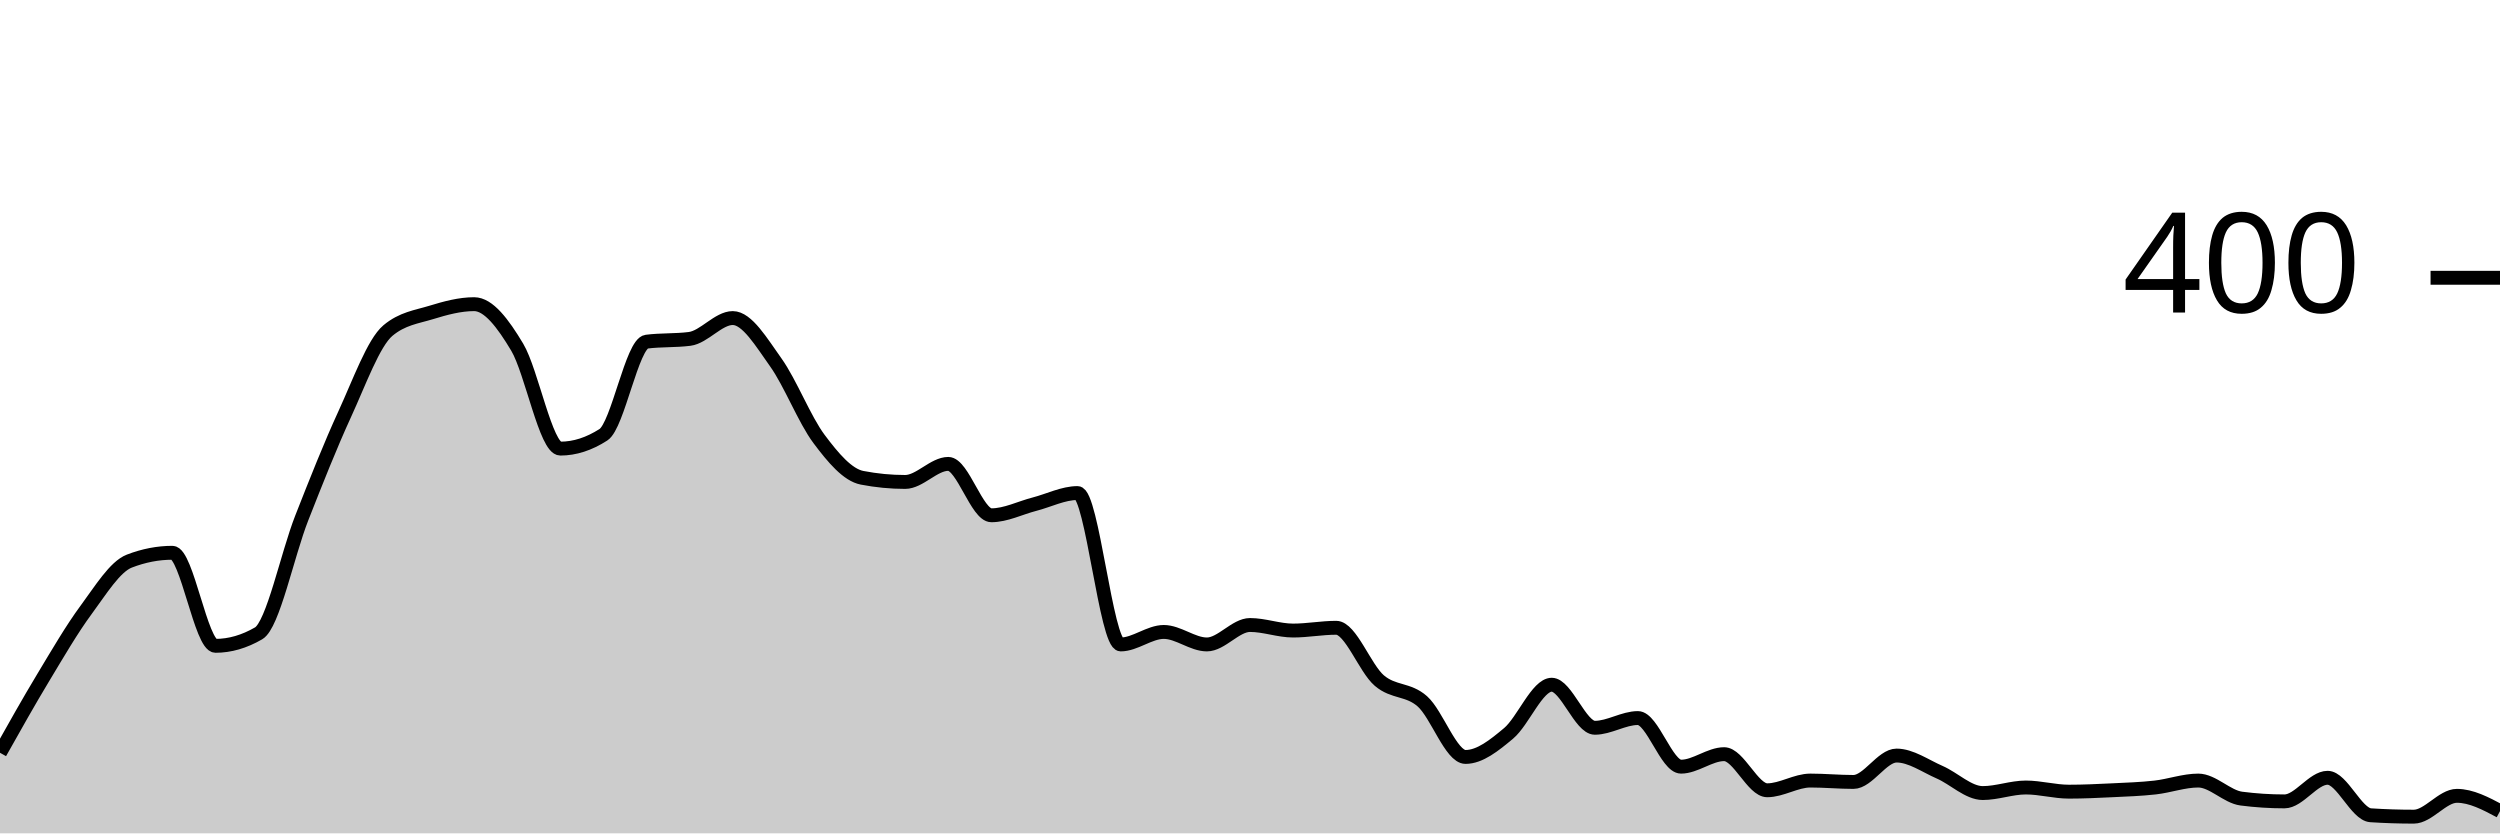
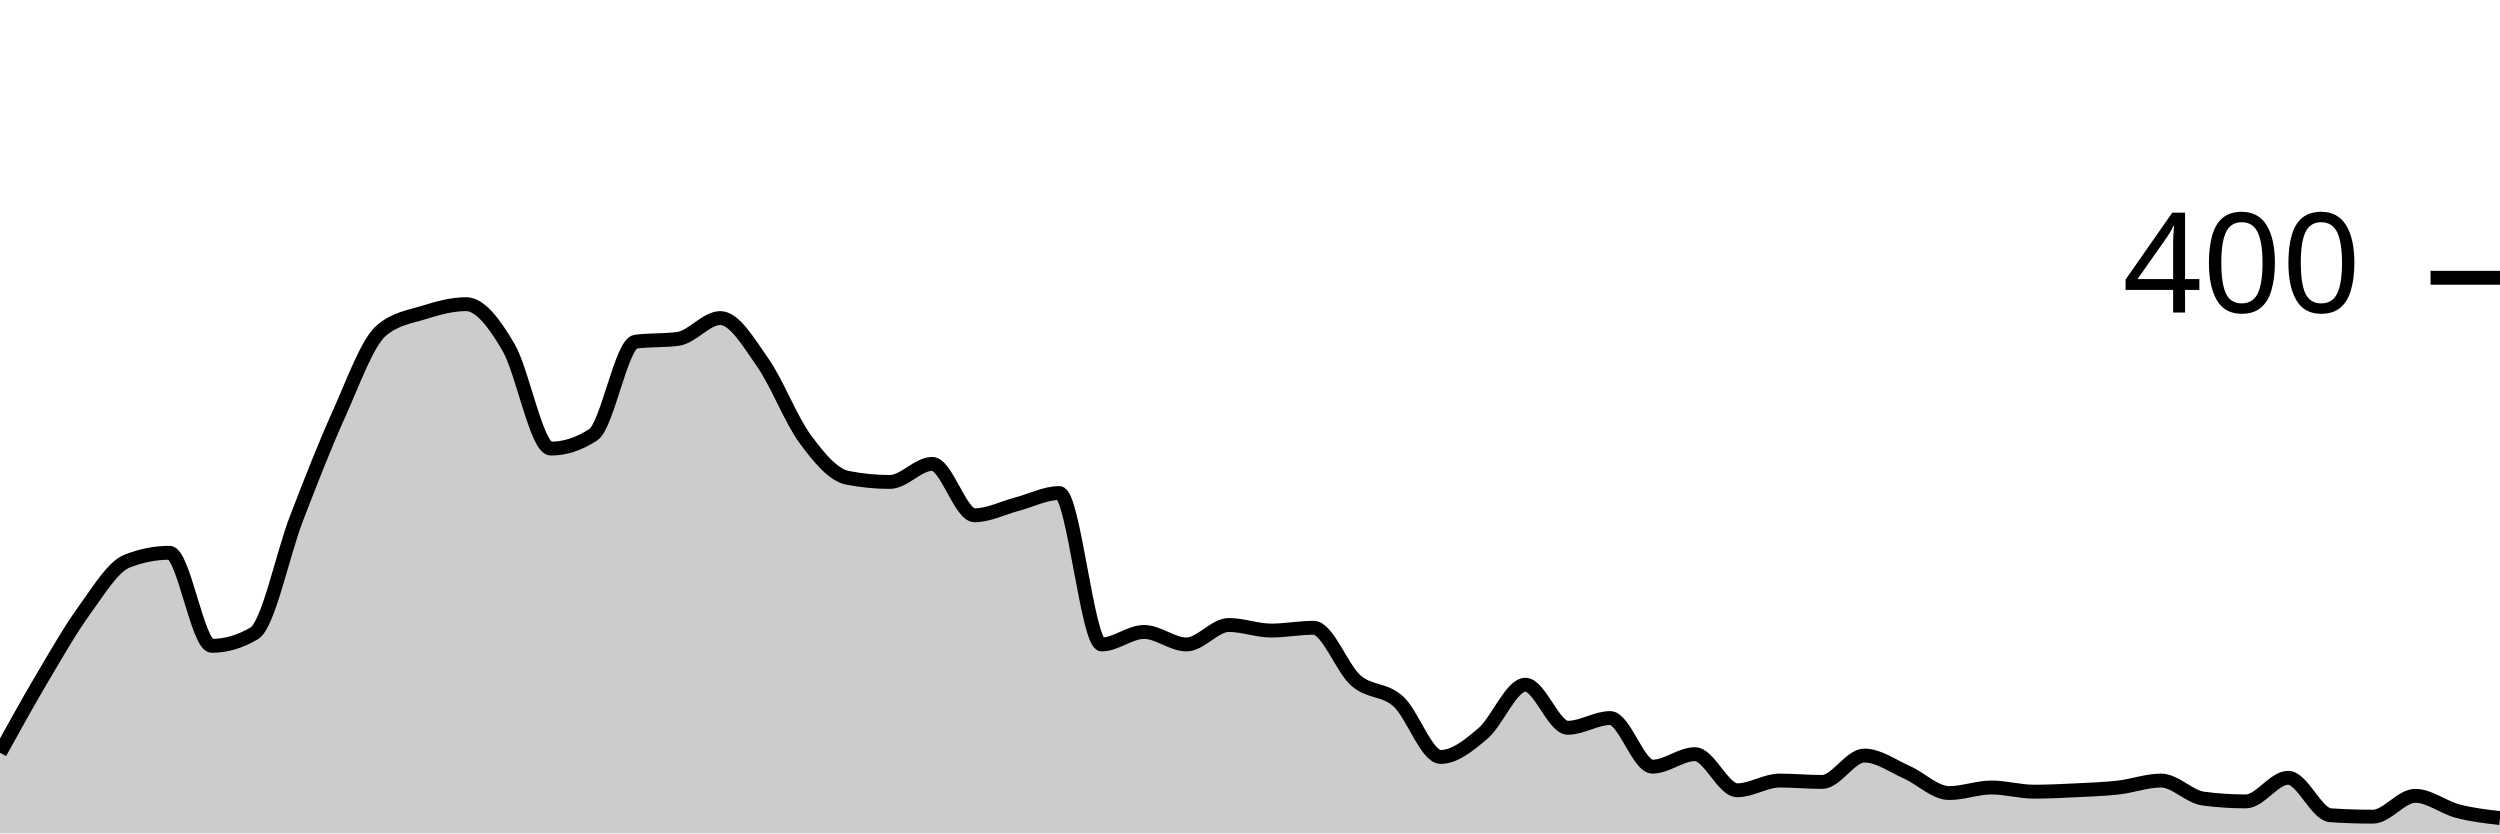
<svg xmlns="http://www.w3.org/2000/svg" viewBox="0 0 180 60">
  <g transform="translate(0,20)">
-     <path class="area" fill="rgba(0, 0, 0, 0.2)" d="M0,34.2C1.034,32.358,2.069,30.517,3.103,28.8C4.138,27.083,5.172,25.3,6.207,23.9C7.241,22.5,8.276,20.8,9.31,20.4C10.345,20,11.379,19.8,12.414,19.8C13.448,19.8,14.483,26.5,15.517,26.5C16.552,26.5,17.586,26.2,18.621,25.6C19.655,25,20.69,19.933,21.724,17.3C22.759,14.667,23.793,12.05,24.828,9.8C25.862,7.55,26.897,4.667,27.931,3.8C28.966,2.933,30,2.817,31.034,2.5C32.069,2.183,33.103,1.9,34.138,1.9C35.172,1.9,36.207,3.267,37.241,5C38.276,6.733,39.31,12.3,40.345,12.3C41.379,12.3,42.414,11.967,43.448,11.3C44.483,10.633,45.517,4.733,46.552,4.6C47.586,4.467,48.621,4.533,49.655,4.4C50.69,4.267,51.724,2.9,52.759,2.9C53.793,2.9,54.828,4.65,55.862,6.1C56.897,7.55,57.931,10.217,58.966,11.6C60,12.983,61.034,14.2,62.069,14.4C63.103,14.6,64.138,14.7,65.172,14.7C66.207,14.7,67.241,13.4,68.276,13.4C69.31,13.4,70.345,17.1,71.379,17.1C72.414,17.1,73.448,16.567,74.483,16.3C75.517,16.033,76.552,15.5,77.586,15.5C78.621,15.5,79.655,26.4,80.69,26.4C81.724,26.4,82.759,25.5,83.793,25.5C84.828,25.5,85.862,26.4,86.897,26.4C87.931,26.4,88.966,25,90,25C91.034,25,92.069,25.4,93.103,25.4C94.138,25.4,95.172,25.2,96.207,25.2C97.241,25.2,98.276,28.117,99.31,29C100.345,29.883,101.379,29.583,102.414,30.5C103.448,31.417,104.483,34.5,105.517,34.5C106.552,34.5,107.586,33.667,108.621,32.8C109.655,31.933,110.69,29.3,111.724,29.3C112.759,29.3,113.793,32.4,114.828,32.4C115.862,32.4,116.897,31.7,117.931,31.7C118.966,31.7,120,35.2,121.034,35.2C122.069,35.2,123.103,34.3,124.138,34.3C125.172,34.3,126.207,36.9,127.241,36.9C128.276,36.9,129.31,36.2,130.345,36.2C131.379,36.2,132.414,36.3,133.448,36.3C134.483,36.3,135.517,34.4,136.552,34.4C137.586,34.4,138.621,35.15,139.655,35.6C140.69,36.05,141.724,37.1,142.759,37.1C143.793,37.1,144.828,36.7,145.862,36.7C146.897,36.7,147.931,37,148.966,37C150,37,151.034,36.95,152.069,36.9C153.103,36.85,154.138,36.817,155.172,36.7C156.207,36.583,157.241,36.2,158.276,36.2C159.31,36.2,160.345,37.367,161.379,37.5C162.414,37.633,163.448,37.7,164.483,37.7C165.517,37.7,166.552,36,167.586,36C168.621,36,169.655,38.633,170.69,38.7C171.724,38.767,172.759,38.8,173.793,38.8C174.828,38.8,175.862,37.3,176.897,37.3C177.931,37.3,178.966,37.85,180,38.4L180,40C178.966,40,177.931,40,176.897,40C175.862,40,174.828,40,173.793,40C172.759,40,171.724,40,170.69,40C169.655,40,168.621,40,167.586,40C166.552,40,165.517,40,164.483,40C163.448,40,162.414,40,161.379,40C160.345,40,159.31,40,158.276,40C157.241,40,156.207,40,155.172,40C154.138,40,153.103,40,152.069,40C151.034,40,150,40,148.966,40C147.931,40,146.897,40,145.862,40C144.828,40,143.793,40,142.759,40C141.724,40,140.69,40,139.655,40C138.621,40,137.586,40,136.552,40C135.517,40,134.483,40,133.448,40C132.414,40,131.379,40,130.345,40C129.31,40,128.276,40,127.241,40C126.207,40,125.172,40,124.138,40C123.103,40,122.069,40,121.034,40C120,40,118.966,40,117.931,40C116.897,40,115.862,40,114.828,40C113.793,40,112.759,40,111.724,40C110.69,40,109.655,40,108.621,40C107.586,40,106.552,40,105.517,40C104.483,40,103.448,40,102.414,40C101.379,40,100.345,40,99.31,40C98.276,40,97.241,40,96.207,40C95.172,40,94.138,40,93.103,40C92.069,40,91.034,40,90,40C88.966,40,87.931,40,86.897,40C85.862,40,84.828,40,83.793,40C82.759,40,81.724,40,80.69,40C79.655,40,78.621,40,77.586,40C76.552,40,75.517,40,74.483,40C73.448,40,72.414,40,71.379,40C70.345,40,69.31,40,68.276,40C67.241,40,66.207,40,65.172,40C64.138,40,63.103,40,62.069,40C61.034,40,60,40,58.966,40C57.931,40,56.897,40,55.862,40C54.828,40,53.793,40,52.759,40C51.724,40,50.69,40,49.655,40C48.621,40,47.586,40,46.552,40C45.517,40,44.483,40,43.448,40C42.414,40,41.379,40,40.345,40C39.31,40,38.276,40,37.241,40C36.207,40,35.172,40,34.138,40C33.103,40,32.069,40,31.034,40C30,40,28.966,40,27.931,40C26.897,40,25.862,40,24.828,40C23.793,40,22.759,40,21.724,40C20.69,40,19.655,40,18.621,40C17.586,40,16.552,40,15.517,40C14.483,40,13.448,40,12.414,40C11.379,40,10.345,40,9.31,40C8.276,40,7.241,40,6.207,40C5.172,40,4.138,40,3.103,40C2.069,40,1.034,40,0,40Z" />
-     <path class="line" stroke="black" fill="none" d="M0,34.2C1.034,32.358,2.069,30.517,3.103,28.8C4.138,27.083,5.172,25.3,6.207,23.9C7.241,22.5,8.276,20.8,9.31,20.4C10.345,20,11.379,19.8,12.414,19.8C13.448,19.8,14.483,26.5,15.517,26.5C16.552,26.5,17.586,26.2,18.621,25.6C19.655,25,20.69,19.933,21.724,17.3C22.759,14.667,23.793,12.05,24.828,9.8C25.862,7.55,26.897,4.667,27.931,3.8C28.966,2.933,30,2.817,31.034,2.5C32.069,2.183,33.103,1.9,34.138,1.9C35.172,1.9,36.207,3.267,37.241,5C38.276,6.733,39.31,12.3,40.345,12.3C41.379,12.3,42.414,11.967,43.448,11.3C44.483,10.633,45.517,4.733,46.552,4.6C47.586,4.467,48.621,4.533,49.655,4.4C50.69,4.267,51.724,2.9,52.759,2.9C53.793,2.9,54.828,4.65,55.862,6.1C56.897,7.55,57.931,10.217,58.966,11.6C60,12.983,61.034,14.2,62.069,14.4C63.103,14.6,64.138,14.7,65.172,14.7C66.207,14.7,67.241,13.4,68.276,13.4C69.31,13.4,70.345,17.1,71.379,17.1C72.414,17.1,73.448,16.567,74.483,16.3C75.517,16.033,76.552,15.5,77.586,15.5C78.621,15.5,79.655,26.4,80.69,26.4C81.724,26.4,82.759,25.5,83.793,25.5C84.828,25.5,85.862,26.4,86.897,26.4C87.931,26.4,88.966,25,90,25C91.034,25,92.069,25.4,93.103,25.4C94.138,25.4,95.172,25.2,96.207,25.2C97.241,25.2,98.276,28.117,99.31,29C100.345,29.883,101.379,29.583,102.414,30.5C103.448,31.417,104.483,34.5,105.517,34.5C106.552,34.5,107.586,33.667,108.621,32.8C109.655,31.933,110.69,29.3,111.724,29.3C112.759,29.3,113.793,32.4,114.828,32.4C115.862,32.4,116.897,31.7,117.931,31.7C118.966,31.7,120,35.2,121.034,35.2C122.069,35.2,123.103,34.3,124.138,34.3C125.172,34.3,126.207,36.9,127.241,36.9C128.276,36.9,129.31,36.2,130.345,36.2C131.379,36.2,132.414,36.3,133.448,36.3C134.483,36.3,135.517,34.4,136.552,34.4C137.586,34.4,138.621,35.15,139.655,35.6C140.69,36.05,141.724,37.1,142.759,37.1C143.793,37.1,144.828,36.7,145.862,36.7C146.897,36.7,147.931,37,148.966,37C150,37,151.034,36.95,152.069,36.9C153.103,36.85,154.138,36.817,155.172,36.7C156.207,36.583,157.241,36.2,158.276,36.2C159.31,36.2,160.345,37.367,161.379,37.5C162.414,37.633,163.448,37.7,164.483,37.7C165.517,37.7,166.552,36,167.586,36C168.621,36,169.655,38.633,170.69,38.7C171.724,38.767,172.759,38.8,173.793,38.8C174.828,38.8,175.862,37.3,176.897,37.3C177.931,37.3,178.966,37.85,180,38.4" />
+     <path class="area" fill="rgba(0, 0, 0, 0.2)" d="M0,34.2C1.017,32.358,2.034,30.517,3.051,28.8C4.068,27.083,5.085,25.3,6.102,23.9C7.119,22.5,8.136,20.8,9.153,20.4C10.169,20,11.186,19.8,12.203,19.8C13.22,19.8,14.237,26.5,15.254,26.5C16.271,26.5,17.288,26.2,18.305,25.6C19.322,25,20.339,19.933,21.356,17.3C22.373,14.667,23.39,12.05,24.407,9.8C25.424,7.55,26.441,4.667,27.458,3.8C28.475,2.933,29.492,2.817,30.508,2.5C31.525,2.183,32.542,1.9,33.559,1.9C34.576,1.9,35.593,3.267,36.61,5C37.627,6.733,38.644,12.3,39.661,12.3C40.678,12.3,41.695,11.967,42.712,11.3C43.729,10.633,44.746,4.733,45.763,4.6C46.78,4.467,47.797,4.533,48.814,4.4C49.831,4.267,50.847,2.9,51.864,2.9C52.881,2.9,53.898,4.65,54.915,6.1C55.932,7.55,56.949,10.217,57.966,11.6C58.983,12.983,60,14.2,61.017,14.4C62.034,14.6,63.051,14.7,64.068,14.7C65.085,14.7,66.102,13.4,67.119,13.4C68.136,13.4,69.153,17.1,70.169,17.1C71.186,17.1,72.203,16.567,73.22,16.3C74.237,16.033,75.254,15.5,76.271,15.5C77.288,15.5,78.305,26.4,79.322,26.4C80.339,26.4,81.356,25.5,82.373,25.5C83.39,25.5,84.407,26.4,85.424,26.4C86.441,26.4,87.458,25,88.475,25C89.492,25,90.508,25.4,91.525,25.4C92.542,25.4,93.559,25.2,94.576,25.2C95.593,25.2,96.61,28.117,97.627,29C98.644,29.883,99.661,29.583,100.678,30.5C101.695,31.417,102.712,34.5,103.729,34.5C104.746,34.5,105.763,33.667,106.78,32.8C107.797,31.933,108.814,29.3,109.831,29.3C110.847,29.3,111.864,32.4,112.881,32.4C113.898,32.4,114.915,31.7,115.932,31.7C116.949,31.7,117.966,35.2,118.983,35.2C120,35.2,121.017,34.3,122.034,34.3C123.051,34.3,124.068,36.9,125.085,36.9C126.102,36.9,127.119,36.2,128.136,36.2C129.153,36.2,130.169,36.3,131.186,36.3C132.203,36.3,133.22,34.4,134.237,34.4C135.254,34.4,136.271,35.15,137.288,35.6C138.305,36.05,139.322,37.1,140.339,37.1C141.356,37.1,142.373,36.7,143.39,36.7C144.407,36.7,145.424,37,146.441,37C147.458,37,148.475,36.95,149.492,36.9C150.508,36.85,151.525,36.817,152.542,36.7C153.559,36.583,154.576,36.2,155.593,36.2C156.61,36.2,157.627,37.367,158.644,37.5C159.661,37.633,160.678,37.7,161.695,37.7C162.712,37.7,163.729,36,164.746,36C165.763,36,166.78,38.633,167.797,38.7C168.814,38.767,169.831,38.8,170.847,38.8C171.864,38.8,172.881,37.3,173.898,37.3C174.915,37.3,175.932,38.133,176.949,38.4C177.966,38.667,178.983,38.783,180,38.9L180,40C178.983,40,177.966,40,176.949,40C175.932,40,174.915,40,173.898,40C172.881,40,171.864,40,170.847,40C169.831,40,168.814,40,167.797,40C166.78,40,165.763,40,164.746,40C163.729,40,162.712,40,161.695,40C160.678,40,159.661,40,158.644,40C157.627,40,156.61,40,155.593,40C154.576,40,153.559,40,152.542,40C151.525,40,150.508,40,149.492,40C148.475,40,147.458,40,146.441,40C145.424,40,144.407,40,143.39,40C142.373,40,141.356,40,140.339,40C139.322,40,138.305,40,137.288,40C136.271,40,135.254,40,134.237,40C133.22,40,132.203,40,131.186,40C130.169,40,129.153,40,128.136,40C127.119,40,126.102,40,125.085,40C124.068,40,123.051,40,122.034,40C121.017,40,120,40,118.983,40C117.966,40,116.949,40,115.932,40C114.915,40,113.898,40,112.881,40C111.864,40,110.847,40,109.831,40C108.814,40,107.797,40,106.78,40C105.763,40,104.746,40,103.729,40C102.712,40,101.695,40,100.678,40C99.661,40,98.644,40,97.627,40C96.61,40,95.593,40,94.576,40C93.559,40,92.542,40,91.525,40C90.508,40,89.492,40,88.475,40C87.458,40,86.441,40,85.424,40C84.407,40,83.39,40,82.373,40C81.356,40,80.339,40,79.322,40C78.305,40,77.288,40,76.271,40C75.254,40,74.237,40,73.22,40C72.203,40,71.186,40,70.169,40C69.153,40,68.136,40,67.119,40C66.102,40,65.085,40,64.068,40C63.051,40,62.034,40,61.017,40C60,40,58.983,40,57.966,40C56.949,40,55.932,40,54.915,40C53.898,40,52.881,40,51.864,40C50.847,40,49.831,40,48.814,40C47.797,40,46.78,40,45.763,40C44.746,40,43.729,40,42.712,40C41.695,40,40.678,40,39.661,40C38.644,40,37.627,40,36.61,40C35.593,40,34.576,40,33.559,40C32.542,40,31.525,40,30.508,40C29.492,40,28.475,40,27.458,40C26.441,40,25.424,40,24.407,40C23.39,40,22.373,40,21.356,40C20.339,40,19.322,40,18.305,40C17.288,40,16.271,40,15.254,40C14.237,40,13.22,40,12.203,40C11.186,40,10.169,40,9.153,40C8.136,40,7.119,40,6.102,40C5.085,40,4.068,40,3.051,40C2.034,40,1.017,40,0,40Z" />
+     <path class="line" stroke="black" fill="none" d="M0,34.2C1.017,32.358,2.034,30.517,3.051,28.8C4.068,27.083,5.085,25.3,6.102,23.9C7.119,22.5,8.136,20.8,9.153,20.4C10.169,20,11.186,19.8,12.203,19.8C13.22,19.8,14.237,26.5,15.254,26.5C16.271,26.5,17.288,26.2,18.305,25.6C19.322,25,20.339,19.933,21.356,17.3C22.373,14.667,23.39,12.05,24.407,9.8C25.424,7.55,26.441,4.667,27.458,3.8C28.475,2.933,29.492,2.817,30.508,2.5C31.525,2.183,32.542,1.9,33.559,1.9C34.576,1.9,35.593,3.267,36.61,5C37.627,6.733,38.644,12.3,39.661,12.3C40.678,12.3,41.695,11.967,42.712,11.3C43.729,10.633,44.746,4.733,45.763,4.6C46.78,4.467,47.797,4.533,48.814,4.4C49.831,4.267,50.847,2.9,51.864,2.9C52.881,2.9,53.898,4.65,54.915,6.1C55.932,7.55,56.949,10.217,57.966,11.6C58.983,12.983,60,14.2,61.017,14.4C62.034,14.6,63.051,14.7,64.068,14.7C65.085,14.7,66.102,13.4,67.119,13.4C68.136,13.4,69.153,17.1,70.169,17.1C71.186,17.1,72.203,16.567,73.22,16.3C74.237,16.033,75.254,15.5,76.271,15.5C77.288,15.5,78.305,26.4,79.322,26.4C80.339,26.4,81.356,25.5,82.373,25.5C83.39,25.5,84.407,26.4,85.424,26.4C86.441,26.4,87.458,25,88.475,25C89.492,25,90.508,25.4,91.525,25.4C92.542,25.4,93.559,25.2,94.576,25.2C95.593,25.2,96.61,28.117,97.627,29C98.644,29.883,99.661,29.583,100.678,30.5C101.695,31.417,102.712,34.5,103.729,34.5C104.746,34.5,105.763,33.667,106.78,32.8C107.797,31.933,108.814,29.3,109.831,29.3C110.847,29.3,111.864,32.4,112.881,32.4C113.898,32.4,114.915,31.7,115.932,31.7C116.949,31.7,117.966,35.2,118.983,35.2C120,35.2,121.017,34.3,122.034,34.3C123.051,34.3,124.068,36.9,125.085,36.9C126.102,36.9,127.119,36.2,128.136,36.2C129.153,36.2,130.169,36.3,131.186,36.3C132.203,36.3,133.22,34.4,134.237,34.4C135.254,34.4,136.271,35.15,137.288,35.6C138.305,36.05,139.322,37.1,140.339,37.1C141.356,37.1,142.373,36.7,143.39,36.7C144.407,36.7,145.424,37,146.441,37C147.458,37,148.475,36.95,149.492,36.9C150.508,36.85,151.525,36.817,152.542,36.7C153.559,36.583,154.576,36.2,155.593,36.2C156.61,36.2,157.627,37.367,158.644,37.5C159.661,37.633,160.678,37.7,161.695,37.7C162.712,37.7,163.729,36,164.746,36C165.763,36,166.78,38.633,167.797,38.7C168.814,38.767,169.831,38.8,170.847,38.8C171.864,38.8,172.881,37.3,173.898,37.3C174.915,37.3,175.932,38.133,176.949,38.4C177.966,38.667,178.983,38.783,180,38.9" />
    <path class="axis-ceiling" stroke-width="1" stroke="black" fill="none" d="M175,0L180,0" />
    <text class="axis-ceiling-label" font-family="sans-serif" text-anchor="end" font-size="10px" x="170" y="2.5">400</text>
  </g>
</svg>
